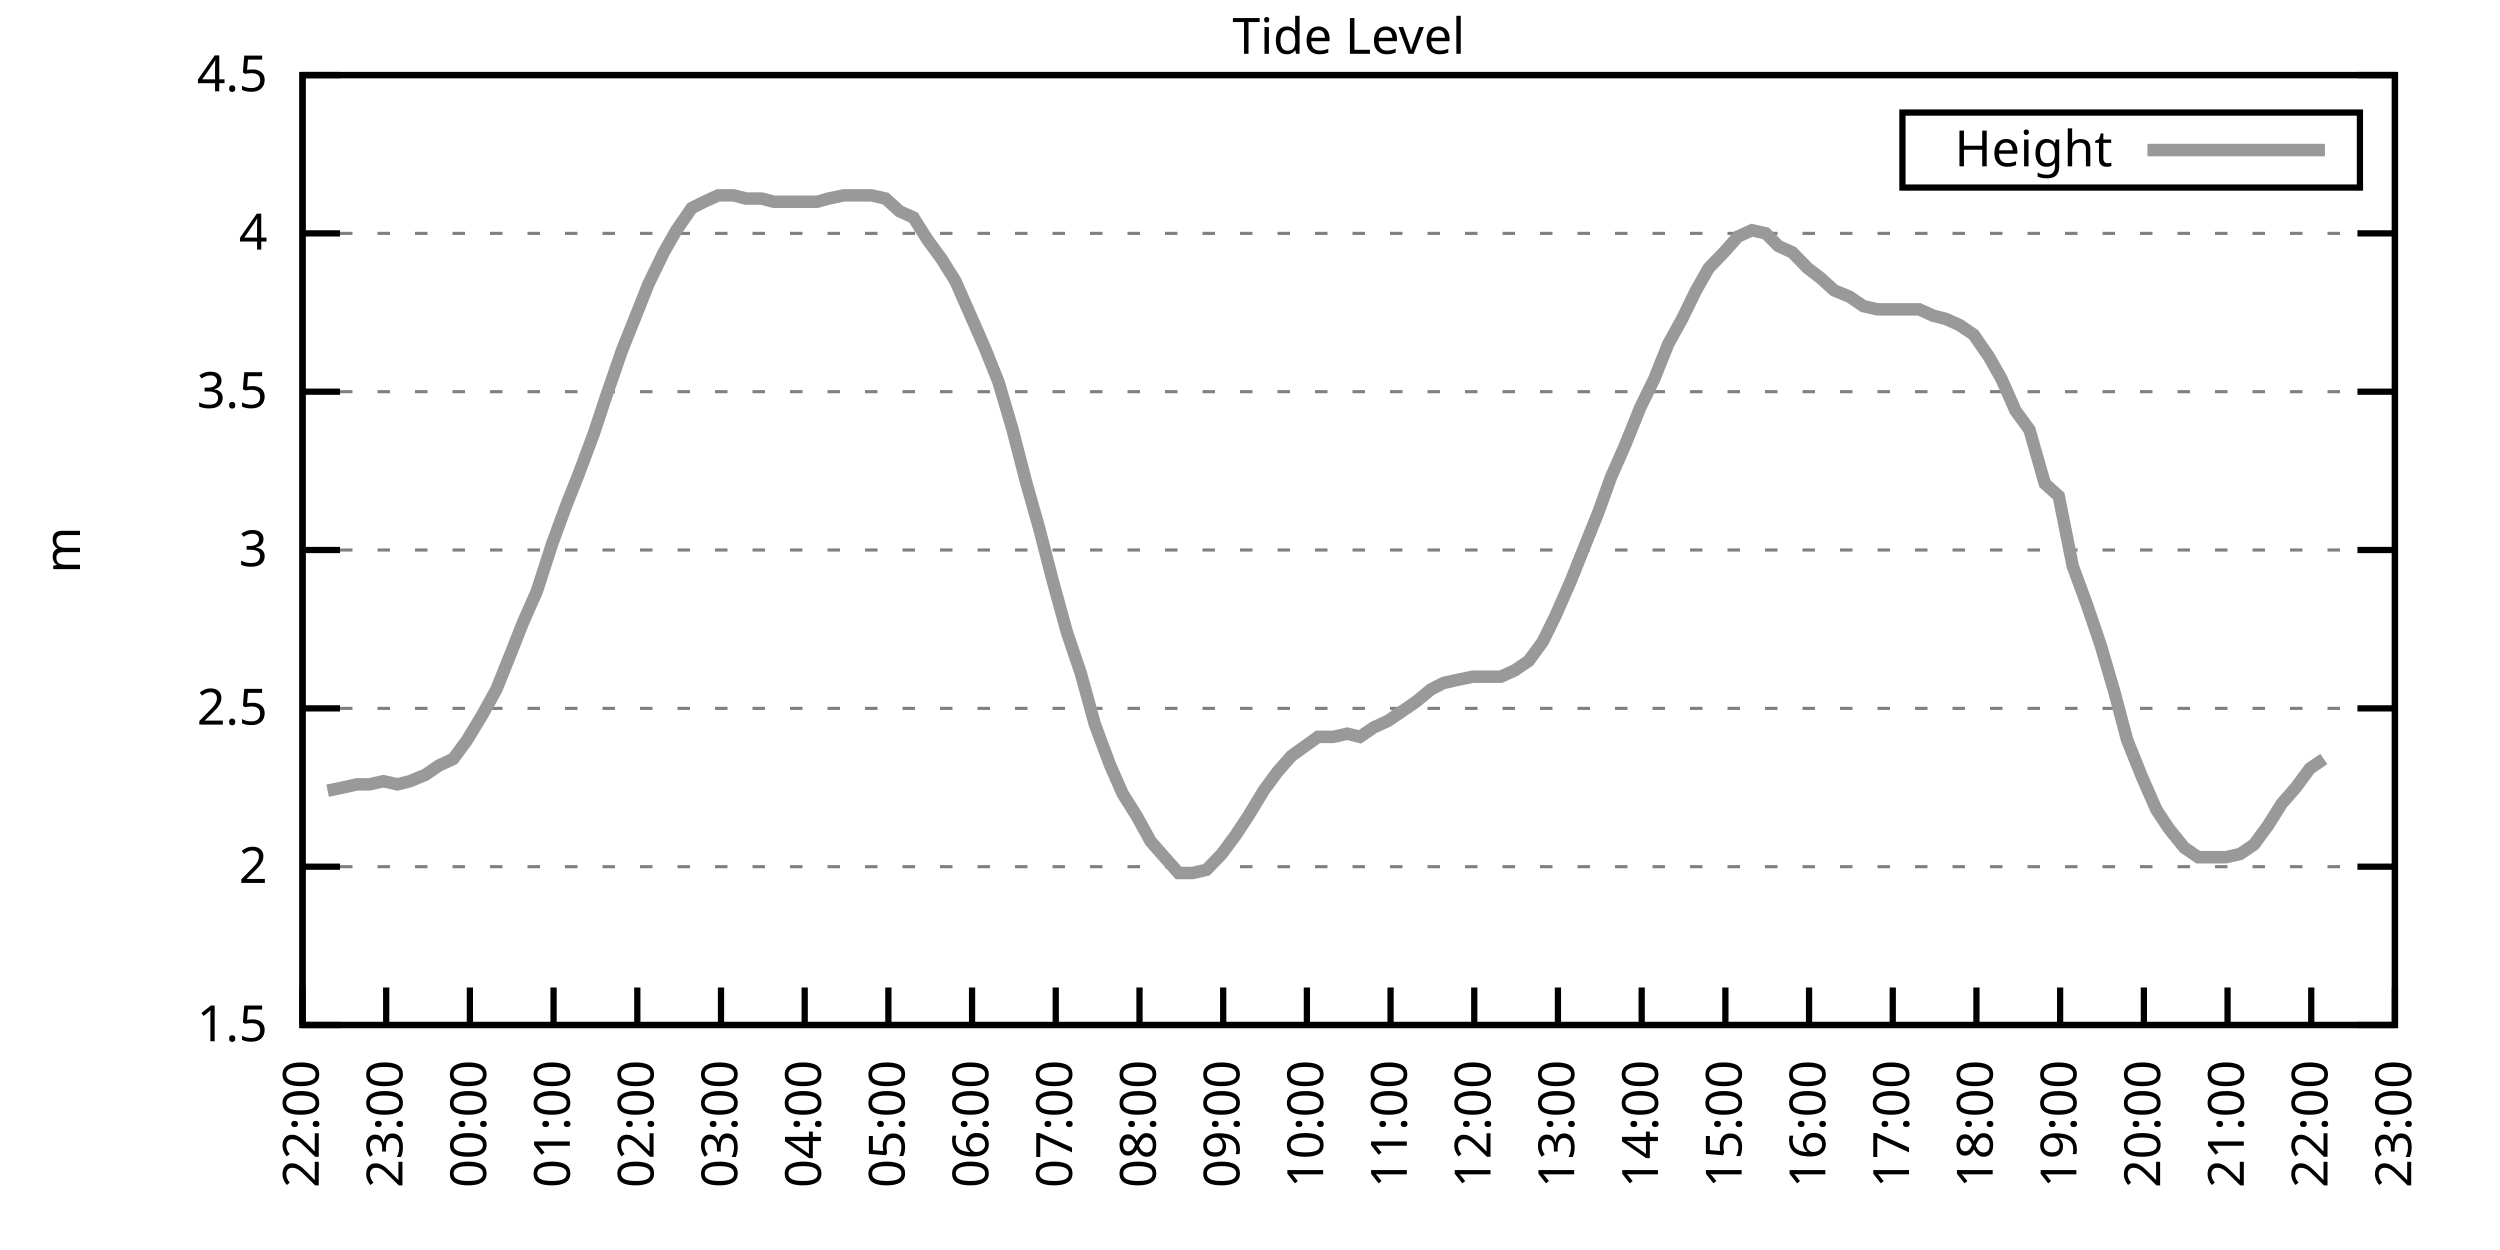
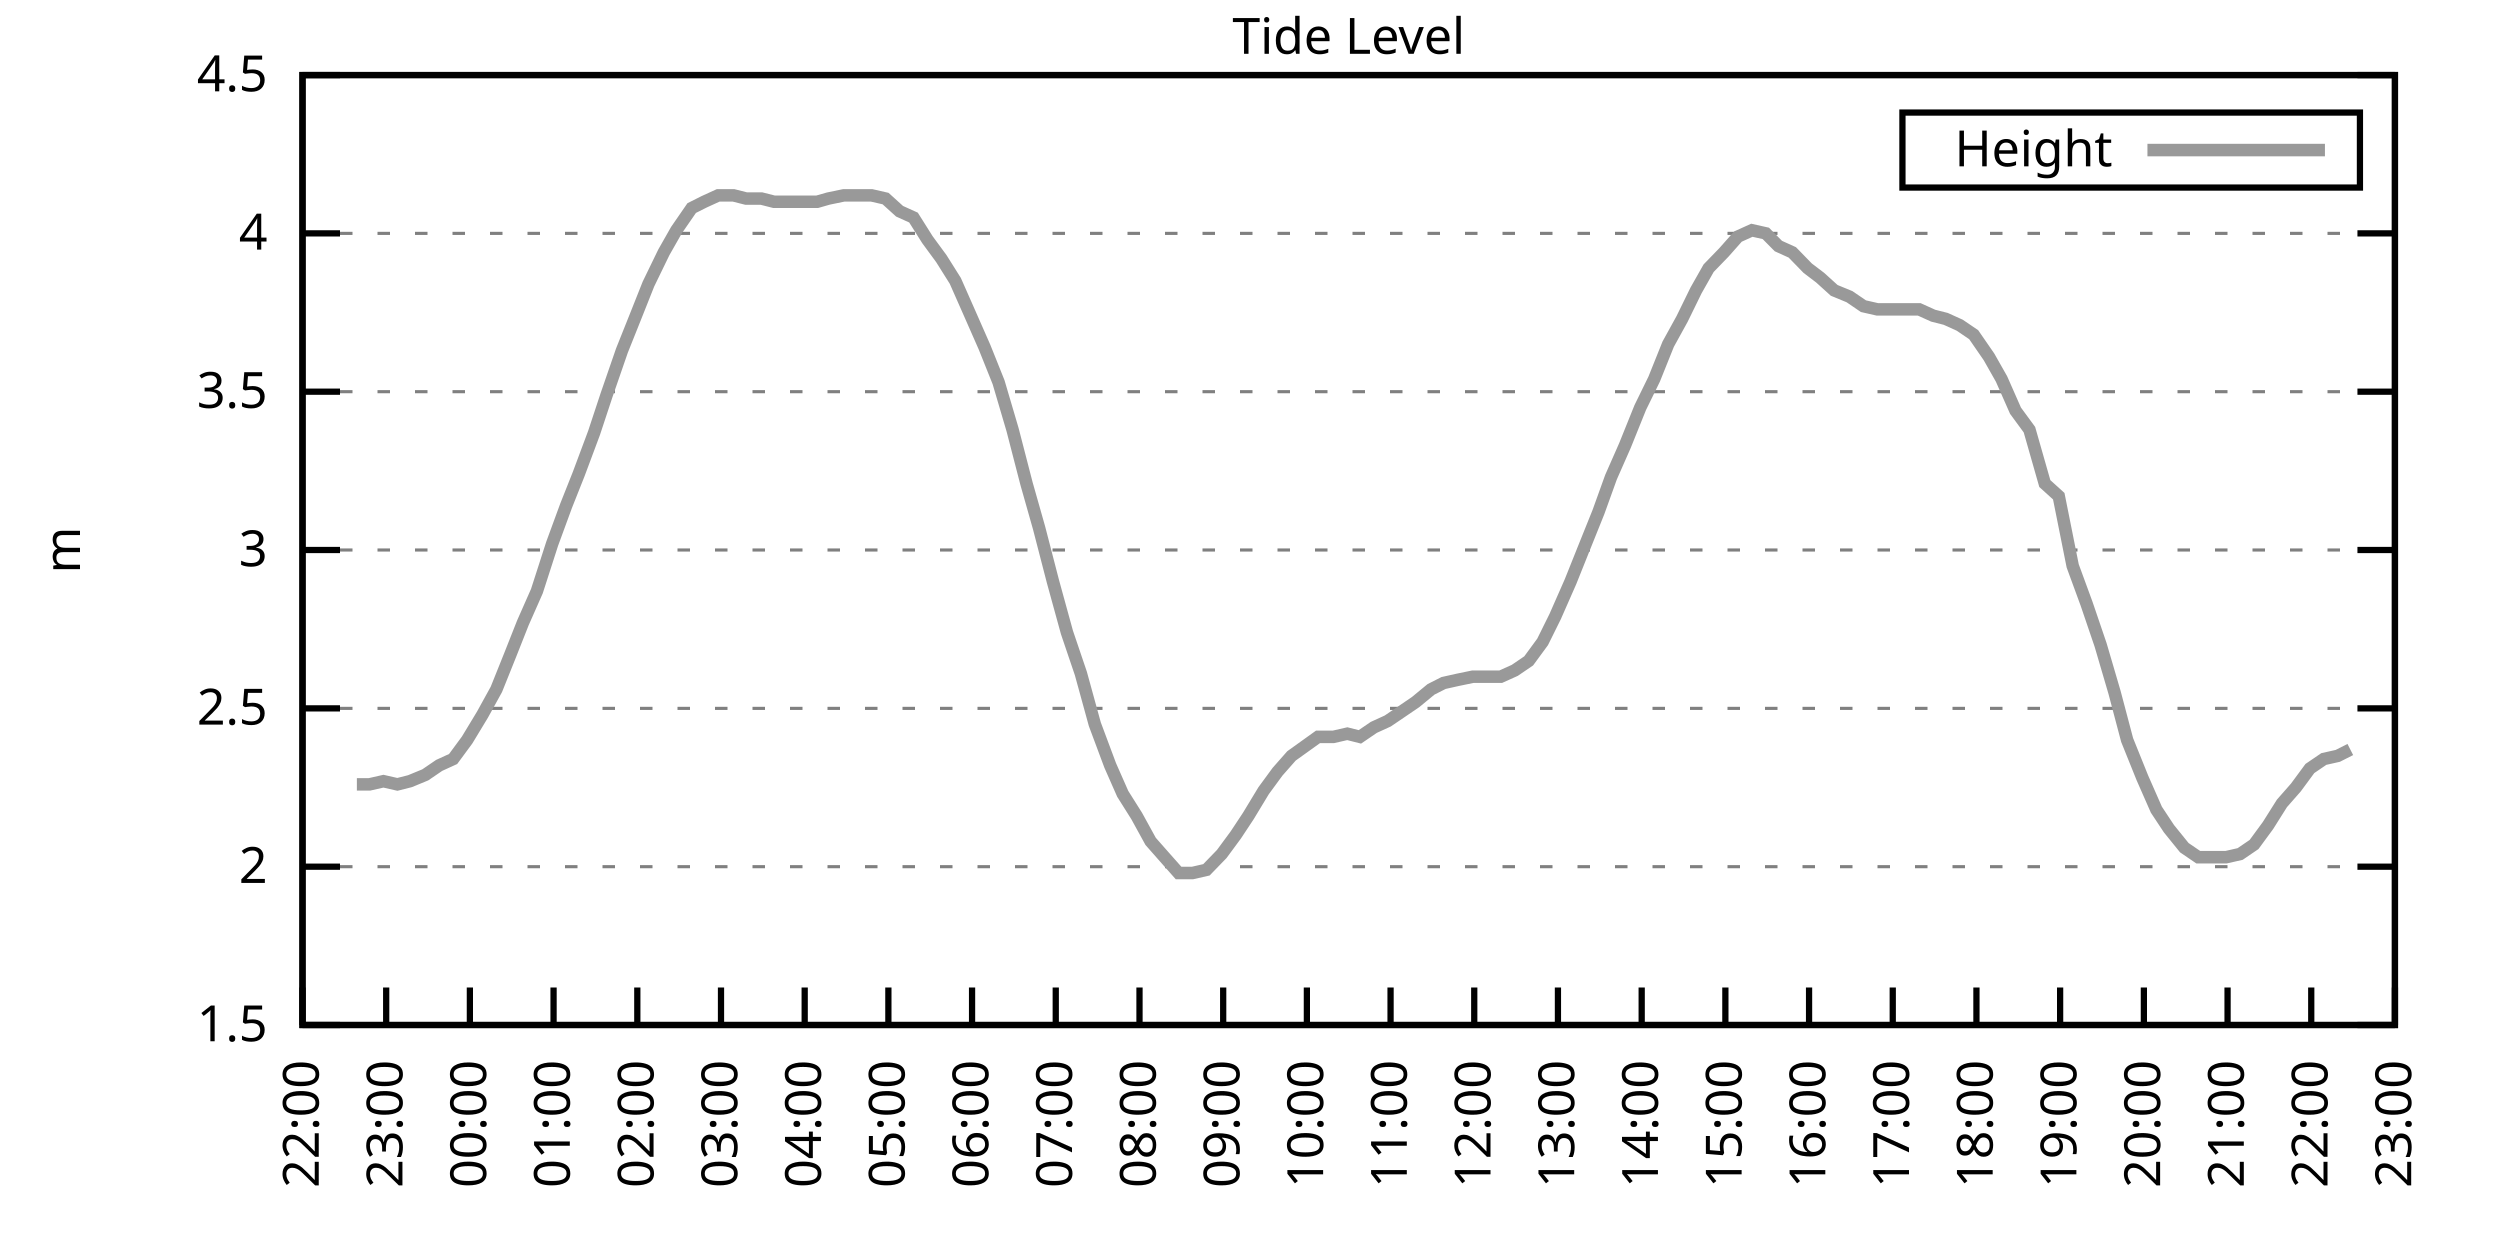
<svg xmlns="http://www.w3.org/2000/svg" xmlns:xlink="http://www.w3.org/1999/xlink" width="400" height="200" viewBox="0 0 400 200">
  <g id="gnuplot_canvas">
    <rect x="0" y="0" width="400" height="200" fill="none" />
    <defs>
      <circle id="gpDot" r="0.5" stroke-width="0.5" stroke="currentColor" />
      <path id="gpPt0" stroke-width="0.333" stroke="currentColor" d="M-1,0 h2 M0,-1 v2" />
      <path id="gpPt1" stroke-width="0.333" stroke="currentColor" d="M-1,-1 L1,1 M1,-1 L-1,1" />
      <path id="gpPt2" stroke-width="0.333" stroke="currentColor" d="M-1,0 L1,0 M0,-1 L0,1 M-1,-1 L1,1 M-1,1 L1,-1" />
      <rect id="gpPt3" stroke-width="0.333" stroke="currentColor" x="-1" y="-1" width="2" height="2" />
      <rect id="gpPt4" stroke-width="0.333" stroke="currentColor" fill="currentColor" x="-1" y="-1" width="2" height="2" />
      <circle id="gpPt5" stroke-width="0.333" stroke="currentColor" cx="0" cy="0" r="1" />
      <use xlink:href="#gpPt5" id="gpPt6" fill="currentColor" stroke="none" />
      <path id="gpPt7" stroke-width="0.333" stroke="currentColor" d="M0,-1.33 L-1.33,0.67 L1.33,0.67 z" />
      <use xlink:href="#gpPt7" id="gpPt8" fill="currentColor" stroke="none" />
      <use xlink:href="#gpPt7" id="gpPt9" stroke="currentColor" transform="rotate(180)" />
      <use xlink:href="#gpPt9" id="gpPt10" fill="currentColor" stroke="none" />
      <use xlink:href="#gpPt3" id="gpPt11" stroke="currentColor" transform="rotate(45)" />
      <use xlink:href="#gpPt11" id="gpPt12" fill="currentColor" stroke="none" />
      <path id="gpPt13" stroke-width="0.333" stroke="currentColor" d="M0,1.330 L1.265,0.411 L0.782,-1.067 L-0.782,-1.076 L-1.265,0.411 z" />
      <use xlink:href="#gpPt13" id="gpPt14" fill="currentColor" stroke="none" />
      <filter id="textbox" filterUnits="objectBoundingBox" x="0" y="0" height="1" width="1">
        <feFlood flood-color="white" flood-opacity="1" result="bgnd" />
        <feComposite in="SourceGraphic" in2="bgnd" operator="atop" />
      </filter>
      <filter id="greybox" filterUnits="objectBoundingBox" x="0" y="0" height="1" width="1">
        <feFlood flood-color="lightgrey" flood-opacity="1" result="grey" />
        <feComposite in="SourceGraphic" in2="grey" operator="atop" />
      </filter>
    </defs>
    <g fill="none" color="white" stroke="currentColor" stroke-width="1.00" stroke-linecap="butt" stroke-linejoin="miter">
</g>
    <g fill="none" color="black" stroke="currentColor" stroke-width="1.00" stroke-linecap="butt" stroke-linejoin="miter">
      <g stroke="none" shape-rendering="crispEdges">
        <polygon fill="rgb(255, 255, 255)" points="48.40,164.00 383.18,164.00 383.18,12.02 48.40,12.02 " />
      </g>
    </g>
    <g fill="none" color="black" stroke="currentColor" stroke-width="1.00" stroke-linecap="butt" stroke-linejoin="miter">
</g>
    <g fill="none" color="black" stroke="black" stroke-width="0.50" stroke-linecap="butt" stroke-linejoin="miter">
</g>
    <g fill="none" color="gray" stroke="currentColor" stroke-width="0.50" stroke-linecap="butt" stroke-linejoin="miter">
      <path stroke="gray" stroke-dasharray="2,4" class="gridline" d="M48.40,164.00 L383.19,164.00  " />
    </g>
    <g fill="none" color="gray" stroke="gray" stroke-width="1.00" stroke-linecap="butt" stroke-linejoin="miter">
</g>
    <g fill="none" color="black" stroke="currentColor" stroke-width="1.00" stroke-linecap="butt" stroke-linejoin="miter">
      <path stroke="black" d="M48.40,164.00 L54.40,164.00 M383.19,164.00 L377.19,164.00  " />
      <g transform="translate(42.80,166.60)" stroke="none" fill="black" font-family="Sans" font-size="8.00" text-anchor="end">
        <text>
          <tspan font-family="Sans"> 1.5</tspan>
        </text>
      </g>
    </g>
    <g fill="none" color="black" stroke="currentColor" stroke-width="1.00" stroke-linecap="butt" stroke-linejoin="miter">
</g>
    <g fill="none" color="black" stroke="black" stroke-width="0.50" stroke-linecap="butt" stroke-linejoin="miter">
</g>
    <g fill="none" color="gray" stroke="currentColor" stroke-width="0.50" stroke-linecap="butt" stroke-linejoin="miter">
      <path stroke="gray" stroke-dasharray="2,4" class="gridline" d="M48.40,138.67 L383.19,138.67  " />
    </g>
    <g fill="none" color="gray" stroke="gray" stroke-width="1.00" stroke-linecap="butt" stroke-linejoin="miter">
</g>
    <g fill="none" color="black" stroke="currentColor" stroke-width="1.00" stroke-linecap="butt" stroke-linejoin="miter">
      <path stroke="black" d="M48.40,138.67 L54.40,138.67 M383.19,138.67 L377.19,138.67  " />
      <g transform="translate(42.80,141.27)" stroke="none" fill="black" font-family="Sans" font-size="8.00" text-anchor="end">
        <text>
          <tspan font-family="Sans"> 2</tspan>
        </text>
      </g>
    </g>
    <g fill="none" color="black" stroke="currentColor" stroke-width="1.00" stroke-linecap="butt" stroke-linejoin="miter">
</g>
    <g fill="none" color="black" stroke="black" stroke-width="0.50" stroke-linecap="butt" stroke-linejoin="miter">
</g>
    <g fill="none" color="gray" stroke="currentColor" stroke-width="0.50" stroke-linecap="butt" stroke-linejoin="miter">
      <path stroke="gray" stroke-dasharray="2,4" class="gridline" d="M48.40,113.34 L383.19,113.34  " />
    </g>
    <g fill="none" color="gray" stroke="gray" stroke-width="1.00" stroke-linecap="butt" stroke-linejoin="miter">
</g>
    <g fill="none" color="black" stroke="currentColor" stroke-width="1.00" stroke-linecap="butt" stroke-linejoin="miter">
      <path stroke="black" d="M48.40,113.34 L54.40,113.34 M383.19,113.34 L377.19,113.34  " />
      <g transform="translate(42.80,115.94)" stroke="none" fill="black" font-family="Sans" font-size="8.00" text-anchor="end">
        <text>
          <tspan font-family="Sans"> 2.5</tspan>
        </text>
      </g>
    </g>
    <g fill="none" color="black" stroke="currentColor" stroke-width="1.00" stroke-linecap="butt" stroke-linejoin="miter">
</g>
    <g fill="none" color="black" stroke="black" stroke-width="0.50" stroke-linecap="butt" stroke-linejoin="miter">
</g>
    <g fill="none" color="gray" stroke="currentColor" stroke-width="0.50" stroke-linecap="butt" stroke-linejoin="miter">
      <path stroke="gray" stroke-dasharray="2,4" class="gridline" d="M48.40,88.00 L383.19,88.00  " />
    </g>
    <g fill="none" color="gray" stroke="gray" stroke-width="1.00" stroke-linecap="butt" stroke-linejoin="miter">
</g>
    <g fill="none" color="black" stroke="currentColor" stroke-width="1.00" stroke-linecap="butt" stroke-linejoin="miter">
      <path stroke="black" d="M48.40,88.00 L54.40,88.00 M383.19,88.00 L377.19,88.00  " />
      <g transform="translate(42.80,90.60)" stroke="none" fill="black" font-family="Sans" font-size="8.00" text-anchor="end">
        <text>
          <tspan font-family="Sans"> 3</tspan>
        </text>
      </g>
    </g>
    <g fill="none" color="black" stroke="currentColor" stroke-width="1.00" stroke-linecap="butt" stroke-linejoin="miter">
</g>
    <g fill="none" color="black" stroke="black" stroke-width="0.50" stroke-linecap="butt" stroke-linejoin="miter">
</g>
    <g fill="none" color="gray" stroke="currentColor" stroke-width="0.50" stroke-linecap="butt" stroke-linejoin="miter">
      <path stroke="gray" stroke-dasharray="2,4" class="gridline" d="M48.40,62.67 L383.19,62.67  " />
    </g>
    <g fill="none" color="gray" stroke="gray" stroke-width="1.00" stroke-linecap="butt" stroke-linejoin="miter">
</g>
    <g fill="none" color="black" stroke="currentColor" stroke-width="1.00" stroke-linecap="butt" stroke-linejoin="miter">
      <path stroke="black" d="M48.40,62.67 L54.40,62.67 M383.19,62.67 L377.19,62.67  " />
      <g transform="translate(42.80,65.27)" stroke="none" fill="black" font-family="Sans" font-size="8.00" text-anchor="end">
        <text>
          <tspan font-family="Sans"> 3.5</tspan>
        </text>
      </g>
    </g>
    <g fill="none" color="black" stroke="currentColor" stroke-width="1.00" stroke-linecap="butt" stroke-linejoin="miter">
</g>
    <g fill="none" color="black" stroke="black" stroke-width="0.50" stroke-linecap="butt" stroke-linejoin="miter">
</g>
    <g fill="none" color="gray" stroke="currentColor" stroke-width="0.50" stroke-linecap="butt" stroke-linejoin="miter">
      <path stroke="gray" stroke-dasharray="2,4" class="gridline" d="M48.40,37.34 L383.19,37.34  " />
    </g>
    <g fill="none" color="gray" stroke="gray" stroke-width="1.00" stroke-linecap="butt" stroke-linejoin="miter">
</g>
    <g fill="none" color="black" stroke="currentColor" stroke-width="1.00" stroke-linecap="butt" stroke-linejoin="miter">
      <path stroke="black" d="M48.40,37.34 L54.40,37.34 M383.19,37.34 L377.19,37.34  " />
      <g transform="translate(42.80,39.94)" stroke="none" fill="black" font-family="Sans" font-size="8.00" text-anchor="end">
        <text>
          <tspan font-family="Sans"> 4</tspan>
        </text>
      </g>
    </g>
    <g fill="none" color="black" stroke="currentColor" stroke-width="1.00" stroke-linecap="butt" stroke-linejoin="miter">
</g>
    <g fill="none" color="black" stroke="black" stroke-width="0.50" stroke-linecap="butt" stroke-linejoin="miter">
</g>
    <g fill="none" color="gray" stroke="currentColor" stroke-width="0.50" stroke-linecap="butt" stroke-linejoin="miter">
      <path stroke="gray" stroke-dasharray="2,4" class="gridline" d="M48.40,12.01 L383.19,12.01  " />
    </g>
    <g fill="none" color="gray" stroke="gray" stroke-width="1.00" stroke-linecap="butt" stroke-linejoin="miter">
</g>
    <g fill="none" color="black" stroke="currentColor" stroke-width="1.00" stroke-linecap="butt" stroke-linejoin="miter">
      <path stroke="black" d="M48.40,12.01 L54.40,12.01 M383.19,12.01 L377.19,12.01  " />
      <g transform="translate(42.80,14.61)" stroke="none" fill="black" font-family="Sans" font-size="8.00" text-anchor="end">
        <text>
          <tspan font-family="Sans"> 4.5</tspan>
        </text>
      </g>
    </g>
    <g fill="none" color="black" stroke="currentColor" stroke-width="1.00" stroke-linecap="butt" stroke-linejoin="miter">
      <path stroke="black" d="M48.40,164.00 L48.40,158.00  " />
      <g transform="translate(51.00,169.60) rotate(270.00)" stroke="none" fill="black" font-family="Sans" font-size="8.00" text-anchor="end">
        <text>
          <tspan font-family="Sans">22:00</tspan>
        </text>
      </g>
    </g>
    <g fill="none" color="black" stroke="currentColor" stroke-width="1.00" stroke-linecap="butt" stroke-linejoin="miter">
      <path stroke="black" d="M61.79,164.00 L61.79,158.00  " />
      <g transform="translate(64.39,169.60) rotate(270.00)" stroke="none" fill="black" font-family="Sans" font-size="8.00" text-anchor="end">
        <text>
          <tspan font-family="Sans">23:00</tspan>
        </text>
      </g>
    </g>
    <g fill="none" color="black" stroke="currentColor" stroke-width="1.00" stroke-linecap="butt" stroke-linejoin="miter">
      <path stroke="black" d="M75.18,164.00 L75.18,158.00  " />
      <g transform="translate(77.78,169.60) rotate(270.00)" stroke="none" fill="black" font-family="Sans" font-size="8.00" text-anchor="end">
        <text>
          <tspan font-family="Sans">00:00</tspan>
        </text>
      </g>
    </g>
    <g fill="none" color="black" stroke="currentColor" stroke-width="1.00" stroke-linecap="butt" stroke-linejoin="miter">
      <path stroke="black" d="M88.57,164.00 L88.57,158.00  " />
      <g transform="translate(91.17,169.60) rotate(270.00)" stroke="none" fill="black" font-family="Sans" font-size="8.00" text-anchor="end">
        <text>
          <tspan font-family="Sans">01:00</tspan>
        </text>
      </g>
    </g>
    <g fill="none" color="black" stroke="currentColor" stroke-width="1.00" stroke-linecap="butt" stroke-linejoin="miter">
      <path stroke="black" d="M101.97,164.00 L101.97,158.00  " />
      <g transform="translate(104.57,169.60) rotate(270.00)" stroke="none" fill="black" font-family="Sans" font-size="8.00" text-anchor="end">
        <text>
          <tspan font-family="Sans">02:00</tspan>
        </text>
      </g>
    </g>
    <g fill="none" color="black" stroke="currentColor" stroke-width="1.00" stroke-linecap="butt" stroke-linejoin="miter">
      <path stroke="black" d="M115.36,164.00 L115.36,158.00  " />
      <g transform="translate(117.96,169.60) rotate(270.00)" stroke="none" fill="black" font-family="Sans" font-size="8.00" text-anchor="end">
        <text>
          <tspan font-family="Sans">03:00</tspan>
        </text>
      </g>
    </g>
    <g fill="none" color="black" stroke="currentColor" stroke-width="1.00" stroke-linecap="butt" stroke-linejoin="miter">
      <path stroke="black" d="M128.75,164.00 L128.75,158.00  " />
      <g transform="translate(131.35,169.60) rotate(270.00)" stroke="none" fill="black" font-family="Sans" font-size="8.00" text-anchor="end">
        <text>
          <tspan font-family="Sans">04:00</tspan>
        </text>
      </g>
    </g>
    <g fill="none" color="black" stroke="currentColor" stroke-width="1.00" stroke-linecap="butt" stroke-linejoin="miter">
      <path stroke="black" d="M142.14,164.00 L142.14,158.00  " />
      <g transform="translate(144.74,169.60) rotate(270.00)" stroke="none" fill="black" font-family="Sans" font-size="8.00" text-anchor="end">
        <text>
          <tspan font-family="Sans">05:00</tspan>
        </text>
      </g>
    </g>
    <g fill="none" color="black" stroke="currentColor" stroke-width="1.00" stroke-linecap="butt" stroke-linejoin="miter">
      <path stroke="black" d="M155.53,164.00 L155.53,158.00  " />
      <g transform="translate(158.13,169.60) rotate(270.00)" stroke="none" fill="black" font-family="Sans" font-size="8.00" text-anchor="end">
        <text>
          <tspan font-family="Sans">06:00</tspan>
        </text>
      </g>
    </g>
    <g fill="none" color="black" stroke="currentColor" stroke-width="1.00" stroke-linecap="butt" stroke-linejoin="miter">
      <path stroke="black" d="M168.92,164.00 L168.92,158.00  " />
      <g transform="translate(171.52,169.60) rotate(270.00)" stroke="none" fill="black" font-family="Sans" font-size="8.00" text-anchor="end">
        <text>
          <tspan font-family="Sans">07:00</tspan>
        </text>
      </g>
    </g>
    <g fill="none" color="black" stroke="currentColor" stroke-width="1.00" stroke-linecap="butt" stroke-linejoin="miter">
      <path stroke="black" d="M182.32,164.00 L182.32,158.00  " />
      <g transform="translate(184.92,169.60) rotate(270.00)" stroke="none" fill="black" font-family="Sans" font-size="8.00" text-anchor="end">
        <text>
          <tspan font-family="Sans">08:00</tspan>
        </text>
      </g>
    </g>
    <g fill="none" color="black" stroke="currentColor" stroke-width="1.00" stroke-linecap="butt" stroke-linejoin="miter">
      <path stroke="black" d="M195.71,164.00 L195.71,158.00  " />
      <g transform="translate(198.31,169.60) rotate(270.00)" stroke="none" fill="black" font-family="Sans" font-size="8.00" text-anchor="end">
        <text>
          <tspan font-family="Sans">09:00</tspan>
        </text>
      </g>
    </g>
    <g fill="none" color="black" stroke="currentColor" stroke-width="1.00" stroke-linecap="butt" stroke-linejoin="miter">
      <path stroke="black" d="M209.10,164.00 L209.10,158.00  " />
      <g transform="translate(211.70,169.60) rotate(270.00)" stroke="none" fill="black" font-family="Sans" font-size="8.00" text-anchor="end">
        <text>
          <tspan font-family="Sans">10:00</tspan>
        </text>
      </g>
    </g>
    <g fill="none" color="black" stroke="currentColor" stroke-width="1.00" stroke-linecap="butt" stroke-linejoin="miter">
      <path stroke="black" d="M222.49,164.00 L222.49,158.00  " />
      <g transform="translate(225.09,169.60) rotate(270.00)" stroke="none" fill="black" font-family="Sans" font-size="8.00" text-anchor="end">
        <text>
          <tspan font-family="Sans">11:00</tspan>
        </text>
      </g>
    </g>
    <g fill="none" color="black" stroke="currentColor" stroke-width="1.00" stroke-linecap="butt" stroke-linejoin="miter">
      <path stroke="black" d="M235.88,164.00 L235.88,158.00  " />
      <g transform="translate(238.48,169.60) rotate(270.00)" stroke="none" fill="black" font-family="Sans" font-size="8.00" text-anchor="end">
        <text>
          <tspan font-family="Sans">12:00</tspan>
        </text>
      </g>
    </g>
    <g fill="none" color="black" stroke="currentColor" stroke-width="1.00" stroke-linecap="butt" stroke-linejoin="miter">
      <path stroke="black" d="M249.27,164.00 L249.27,158.00  " />
      <g transform="translate(251.87,169.60) rotate(270.00)" stroke="none" fill="black" font-family="Sans" font-size="8.00" text-anchor="end">
        <text>
          <tspan font-family="Sans">13:00</tspan>
        </text>
      </g>
    </g>
    <g fill="none" color="black" stroke="currentColor" stroke-width="1.00" stroke-linecap="butt" stroke-linejoin="miter">
      <path stroke="black" d="M262.67,164.00 L262.67,158.00  " />
      <g transform="translate(265.27,169.60) rotate(270.00)" stroke="none" fill="black" font-family="Sans" font-size="8.00" text-anchor="end">
        <text>
          <tspan font-family="Sans">14:00</tspan>
        </text>
      </g>
    </g>
    <g fill="none" color="black" stroke="currentColor" stroke-width="1.00" stroke-linecap="butt" stroke-linejoin="miter">
      <path stroke="black" d="M276.06,164.00 L276.06,158.00  " />
      <g transform="translate(278.66,169.60) rotate(270.00)" stroke="none" fill="black" font-family="Sans" font-size="8.00" text-anchor="end">
        <text>
          <tspan font-family="Sans">15:00</tspan>
        </text>
      </g>
    </g>
    <g fill="none" color="black" stroke="currentColor" stroke-width="1.00" stroke-linecap="butt" stroke-linejoin="miter">
      <path stroke="black" d="M289.45,164.00 L289.45,158.00  " />
      <g transform="translate(292.05,169.60) rotate(270.00)" stroke="none" fill="black" font-family="Sans" font-size="8.00" text-anchor="end">
        <text>
          <tspan font-family="Sans">16:00</tspan>
        </text>
      </g>
    </g>
    <g fill="none" color="black" stroke="currentColor" stroke-width="1.00" stroke-linecap="butt" stroke-linejoin="miter">
      <path stroke="black" d="M302.84,164.00 L302.84,158.00  " />
      <g transform="translate(305.44,169.60) rotate(270.00)" stroke="none" fill="black" font-family="Sans" font-size="8.00" text-anchor="end">
        <text>
          <tspan font-family="Sans">17:00</tspan>
        </text>
      </g>
    </g>
    <g fill="none" color="black" stroke="currentColor" stroke-width="1.00" stroke-linecap="butt" stroke-linejoin="miter">
      <path stroke="black" d="M316.23,164.00 L316.23,158.00  " />
      <g transform="translate(318.83,169.60) rotate(270.00)" stroke="none" fill="black" font-family="Sans" font-size="8.00" text-anchor="end">
        <text>
          <tspan font-family="Sans">18:00</tspan>
        </text>
      </g>
    </g>
    <g fill="none" color="black" stroke="currentColor" stroke-width="1.00" stroke-linecap="butt" stroke-linejoin="miter">
      <path stroke="black" d="M329.62,164.00 L329.62,158.00  " />
      <g transform="translate(332.22,169.60) rotate(270.00)" stroke="none" fill="black" font-family="Sans" font-size="8.00" text-anchor="end">
        <text>
          <tspan font-family="Sans">19:00</tspan>
        </text>
      </g>
    </g>
    <g fill="none" color="black" stroke="currentColor" stroke-width="1.00" stroke-linecap="butt" stroke-linejoin="miter">
      <path stroke="black" d="M343.02,164.00 L343.02,158.00  " />
      <g transform="translate(345.62,169.60) rotate(270.00)" stroke="none" fill="black" font-family="Sans" font-size="8.00" text-anchor="end">
        <text>
          <tspan font-family="Sans">20:00</tspan>
        </text>
      </g>
    </g>
    <g fill="none" color="black" stroke="currentColor" stroke-width="1.00" stroke-linecap="butt" stroke-linejoin="miter">
      <path stroke="black" d="M356.41,164.00 L356.41,158.00  " />
      <g transform="translate(359.01,169.60) rotate(270.00)" stroke="none" fill="black" font-family="Sans" font-size="8.00" text-anchor="end">
        <text>
          <tspan font-family="Sans">21:00</tspan>
        </text>
      </g>
    </g>
    <g fill="none" color="black" stroke="currentColor" stroke-width="1.00" stroke-linecap="butt" stroke-linejoin="miter">
      <path stroke="black" d="M369.80,164.00 L369.80,158.00  " />
      <g transform="translate(372.40,169.60) rotate(270.00)" stroke="none" fill="black" font-family="Sans" font-size="8.00" text-anchor="end">
        <text>
          <tspan font-family="Sans">22:00</tspan>
        </text>
      </g>
    </g>
    <g fill="none" color="black" stroke="currentColor" stroke-width="1.00" stroke-linecap="butt" stroke-linejoin="miter">
      <path stroke="black" d="M383.19,164.00 L383.19,158.00  " />
      <g transform="translate(385.79,169.60) rotate(270.00)" stroke="none" fill="black" font-family="Sans" font-size="8.00" text-anchor="end">
        <text>
          <tspan font-family="Sans">23:00</tspan>
        </text>
      </g>
    </g>
    <g fill="none" color="black" stroke="currentColor" stroke-width="1.00" stroke-linecap="butt" stroke-linejoin="miter">
</g>
    <g fill="none" color="black" stroke="currentColor" stroke-width="1.00" stroke-linecap="butt" stroke-linejoin="miter">
      <path stroke="black" d="M48.40,12.01 L48.40,164.00 L383.19,164.00 L383.19,12.01 L48.40,12.01 Z  " />
    </g>
    <g fill="none" color="black" stroke="currentColor" stroke-width="1.00" stroke-linecap="butt" stroke-linejoin="miter">
</g>
    <g fill="none" color="black" stroke="currentColor" stroke-width="1.00" stroke-linecap="butt" stroke-linejoin="miter">
      <path stroke="black" d="M304.39,30.01 L304.39,18.01 L377.59,18.01 L377.59,30.01 L304.39,30.01 Z  " />
    </g>
    <g id="Tide_level_plot_1">
      <g fill="none" color="white" stroke="black" stroke-width="2.00" stroke-linecap="butt" stroke-linejoin="miter">
</g>
      <g fill="none" color="black" stroke="currentColor" stroke-width="2.00" stroke-linecap="butt" stroke-linejoin="miter">
        <g transform="translate(337.99,26.61)" stroke="none" fill="black" font-family="Sans" font-size="8.00" text-anchor="end">
          <text>
            <tspan font-family="Sans">Height</tspan>
          </text>
        </g>
      </g>
      <g fill="none" color="black" stroke="currentColor" stroke-width="2.00" stroke-linecap="butt" stroke-linejoin="miter">
-         <path stroke="rgb(153, 153, 153)" d="M343.59,24.01 L371.99,24.01 M52.42,126.51 L54.87,126.00 L57.10,125.50 L59.11,125.50 L61.35,124.99 L63.58,125.50   L65.59,124.99 L68.04,123.98 L70.27,122.46 L72.50,121.44 L74.74,118.40 L77.19,114.35 L79.42,110.30 L81.66,104.72   L83.66,99.66 L85.90,94.59 L88.35,86.99 L90.58,80.91 L92.59,75.85 L95.05,69.26 L97.06,63.18 L99.51,56.09   L101.74,50.51 L103.75,45.45 L106.21,40.38 L108.22,36.84 L110.67,33.29 L112.68,32.28 L114.91,31.26 L117.37,31.26   L119.38,31.77 L121.83,31.77 L123.84,32.28 L126.29,32.28 L128.53,32.28 L130.76,32.28 L132.54,31.77 L135.00,31.26   L137.45,31.26 L139.46,31.26 L141.69,31.77 L143.93,33.80 L146.16,34.81 L148.39,38.35 L150.62,41.39 L152.85,44.94   L155.09,50.01 L157.54,55.58 L159.77,61.15 L162.01,68.75 L164.24,77.37 L166.25,84.46 L168.48,93.07 L170.71,101.18   L172.94,107.76 L175.17,115.87 L177.63,122.46 L179.64,127.02 L181.87,130.56 L184.10,134.62 L186.33,137.15 L188.57,139.68   L190.80,139.68 L193.03,139.17 L195.48,136.64 L197.72,133.60 L199.73,130.56 L202.18,126.51 L204.41,123.47 L206.64,120.94   L210.88,117.90 L213.34,117.90 L215.57,117.39 L217.58,117.90 L219.81,116.38 L222.04,115.36 L224.28,113.84 L226.51,112.32   L228.96,110.30 L230.97,109.28 L233.20,108.78 L235.66,108.27 L237.89,108.27 L240.12,108.27 L242.36,107.26 L244.59,105.74   L246.82,102.70 L248.83,98.64 L251.28,93.07 L253.51,87.50 L255.75,81.93 L257.76,76.35 L259.99,71.29 L262.44,65.21   L264.67,60.65 L266.91,55.07 L269.14,51.02 L271.37,46.46 L273.38,42.91 L275.83,40.38 L278.07,37.85 L280.30,36.84   L282.53,37.34 L284.54,39.37 L286.77,40.38 L289.23,42.91 L291.23,44.43 L293.47,46.46 L295.92,47.47 L298.15,48.99   L300.39,49.50 L302.62,49.50 L304.85,49.50 L307.08,49.50 L309.31,50.51 L311.32,51.02 L313.55,52.03 L315.79,53.55   L318.24,57.10 L320.25,60.65 L322.48,65.71 L324.71,68.75 L327.17,77.37 L329.40,79.39 L331.63,90.54 L333.86,96.62   L336.10,103.20 L338.33,110.80 L340.34,118.40 L342.79,124.48 L345.02,129.55 L347.03,132.59 L349.49,135.63 L351.72,137.15   L353.95,137.15 L356.18,137.15 L358.42,136.64 L360.65,135.12 L362.88,132.08 L365.11,128.54 L367.34,126.00 L369.58,122.96   L371.81,121.44  " />
+         <path stroke="rgb(153, 153, 153)" d="M343.59,24.01 L371.99,24.01 M57.10,125.50 L59.11,125.50 L61.35,124.99 L63.58,125.50 L65.59,124.99 L68.04,123.98   L70.27,122.46 L72.50,121.44 L74.74,118.40 L77.19,114.35 L79.42,110.30 L81.66,104.72 L83.66,99.66 L85.90,94.59   L88.35,86.99 L90.58,80.91 L92.59,75.85 L95.05,69.26 L97.06,63.18 L99.51,56.09 L101.74,50.51 L103.75,45.45   L106.21,40.38 L108.22,36.84 L110.67,33.29 L112.68,32.28 L114.91,31.26 L117.37,31.26 L119.38,31.77 L121.83,31.77   L123.84,32.28 L126.29,32.28 L128.53,32.28 L130.76,32.28 L132.54,31.77 L135.00,31.26 L137.45,31.26 L139.46,31.26   L141.69,31.77 L143.93,33.80 L146.16,34.81 L148.39,38.35 L150.62,41.39 L152.85,44.94 L155.09,50.01 L157.54,55.58   L159.77,61.15 L162.01,68.75 L164.24,77.37 L166.25,84.46 L168.48,93.07 L170.71,101.18 L172.94,107.76 L175.17,115.87   L177.63,122.46 L179.64,127.02 L181.87,130.56 L184.10,134.62 L186.33,137.15 L188.57,139.68 L190.80,139.68 L193.03,139.17   L195.48,136.64 L197.72,133.60 L199.73,130.56 L202.18,126.51 L204.41,123.47 L206.64,120.94 L210.88,117.90 L213.34,117.90   L215.57,117.39 L217.58,117.90 L219.81,116.38 L222.04,115.36 L224.28,113.84 L226.51,112.32 L228.96,110.30 L230.97,109.28   L233.20,108.78 L235.66,108.27 L237.89,108.27 L240.12,108.27 L242.36,107.26 L244.59,105.74 L246.82,102.70 L248.83,98.64   L251.28,93.07 L253.51,87.50 L255.75,81.93 L257.76,76.35 L259.99,71.29 L262.44,65.21 L264.67,60.65 L266.91,55.07   L269.14,51.02 L271.37,46.46 L273.38,42.91 L275.83,40.38 L278.07,37.85 L280.30,36.84 L282.53,37.34 L284.54,39.37   L286.77,40.38 L289.23,42.91 L291.23,44.43 L293.47,46.46 L295.92,47.47 L298.15,48.99 L300.39,49.50 L302.62,49.50   L304.85,49.50 L307.08,49.50 L309.31,50.51 L311.32,51.02 L313.55,52.03 L315.79,53.55 L318.24,57.10 L320.25,60.65   L322.48,65.71 L324.71,68.75 L327.17,77.37 L329.40,79.39 L331.63,90.54 L333.86,96.62 L336.10,103.20 L338.33,110.80   L340.34,118.40 L342.79,124.48 L345.02,129.55 L347.03,132.59 L349.49,135.63 L351.72,137.15 L353.95,137.15 L356.18,137.15   L358.42,136.64 L360.65,135.12 L362.88,132.08 L365.11,128.54 L367.34,126.00 L369.58,122.96 L371.81,121.44 L374.04,120.94   L376.05,119.92  " />
      </g>
    </g>
    <g fill="none" color="black" stroke="currentColor" stroke-width="2.00" stroke-linecap="butt" stroke-linejoin="miter">
</g>
    <g fill="none" color="black" stroke="black" stroke-width="1.00" stroke-linecap="butt" stroke-linejoin="miter">
</g>
    <g fill="none" color="black" stroke="currentColor" stroke-width="1.00" stroke-linecap="butt" stroke-linejoin="miter">
      <path stroke="black" d="M48.40,12.01 L48.40,164.00 L383.19,164.00 L383.19,12.01 L48.40,12.01 Z  " />
      <g transform="translate(12.80,88.01) rotate(270.00)" stroke="none" fill="black" font-family="Sans" font-size="8.00" text-anchor="middle">
        <text>
          <tspan font-family="Sans">m</tspan>
        </text>
      </g>
    </g>
    <g fill="none" color="black" stroke="currentColor" stroke-width="1.00" stroke-linecap="butt" stroke-linejoin="miter">
</g>
    <g fill="none" color="black" stroke="currentColor" stroke-width="1.00" stroke-linecap="butt" stroke-linejoin="miter">
      <g transform="translate(215.79,8.61)" stroke="none" fill="black" font-family="Sans" font-size="8.00" text-anchor="middle">
        <text>
          <tspan font-family="Sans">Tide Level</tspan>
        </text>
      </g>
    </g>
    <g fill="none" color="black" stroke="currentColor" stroke-width="1.00" stroke-linecap="butt" stroke-linejoin="miter">
</g>
  </g>
</svg>
